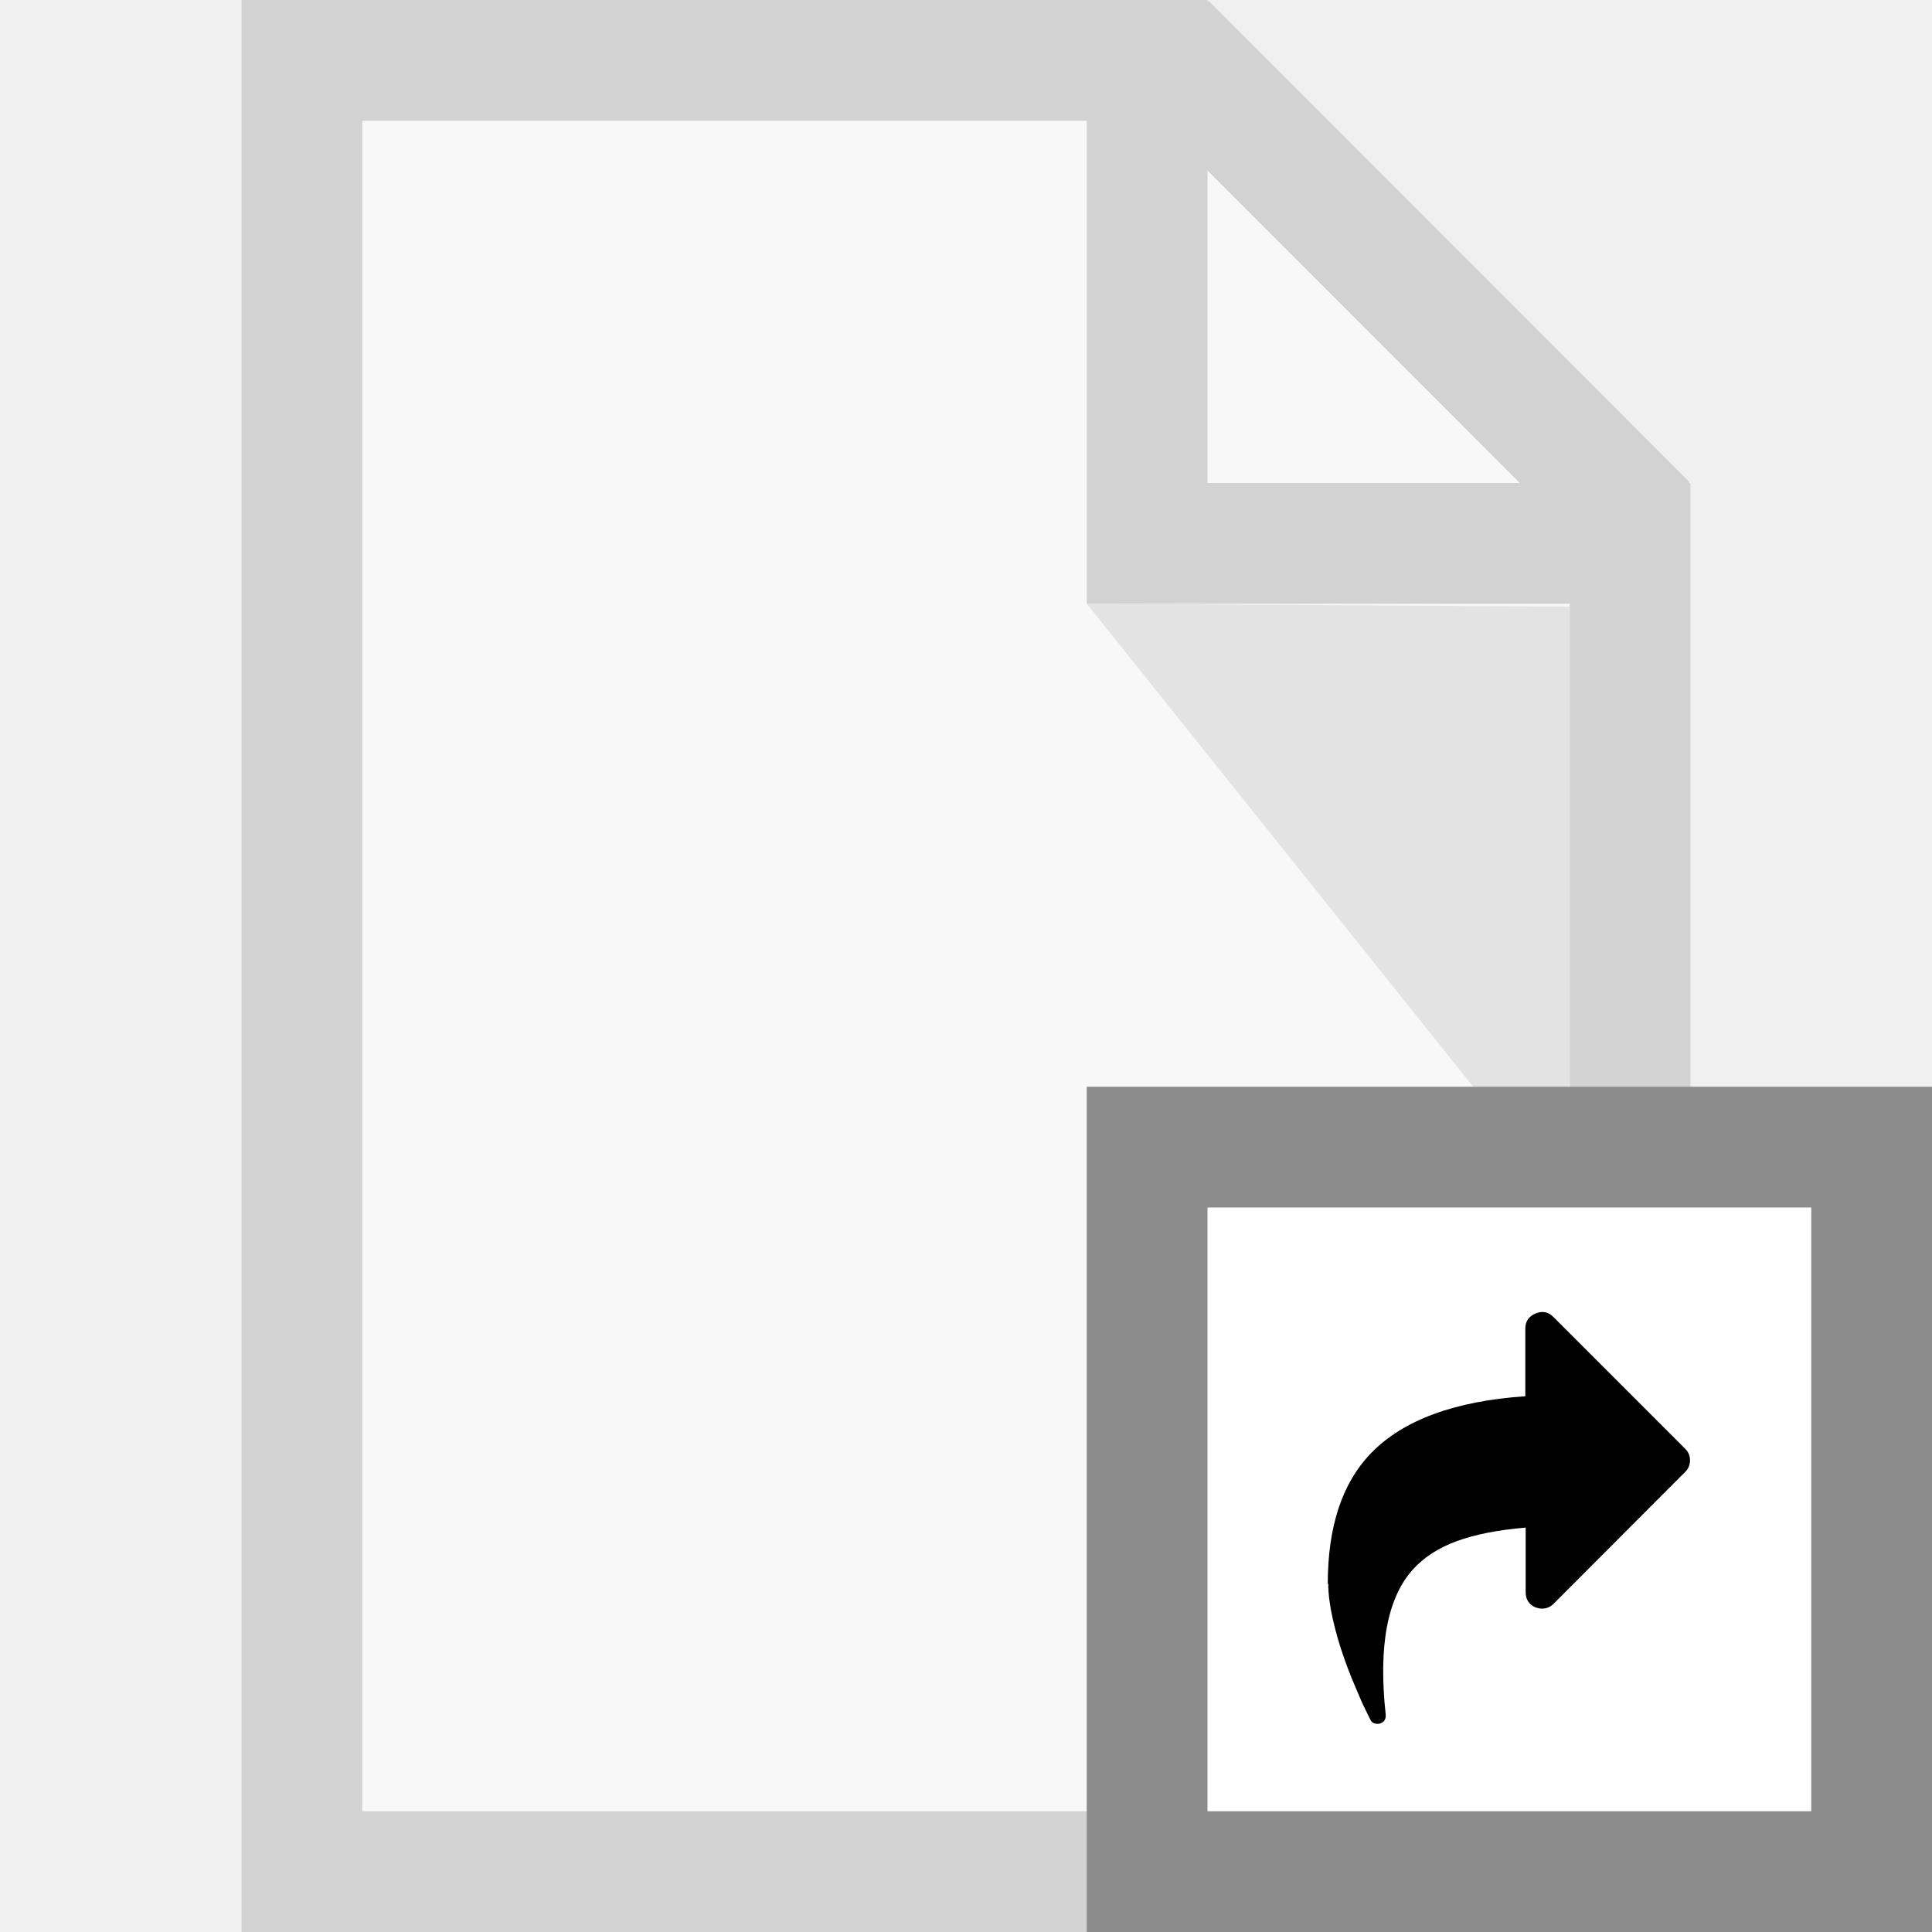
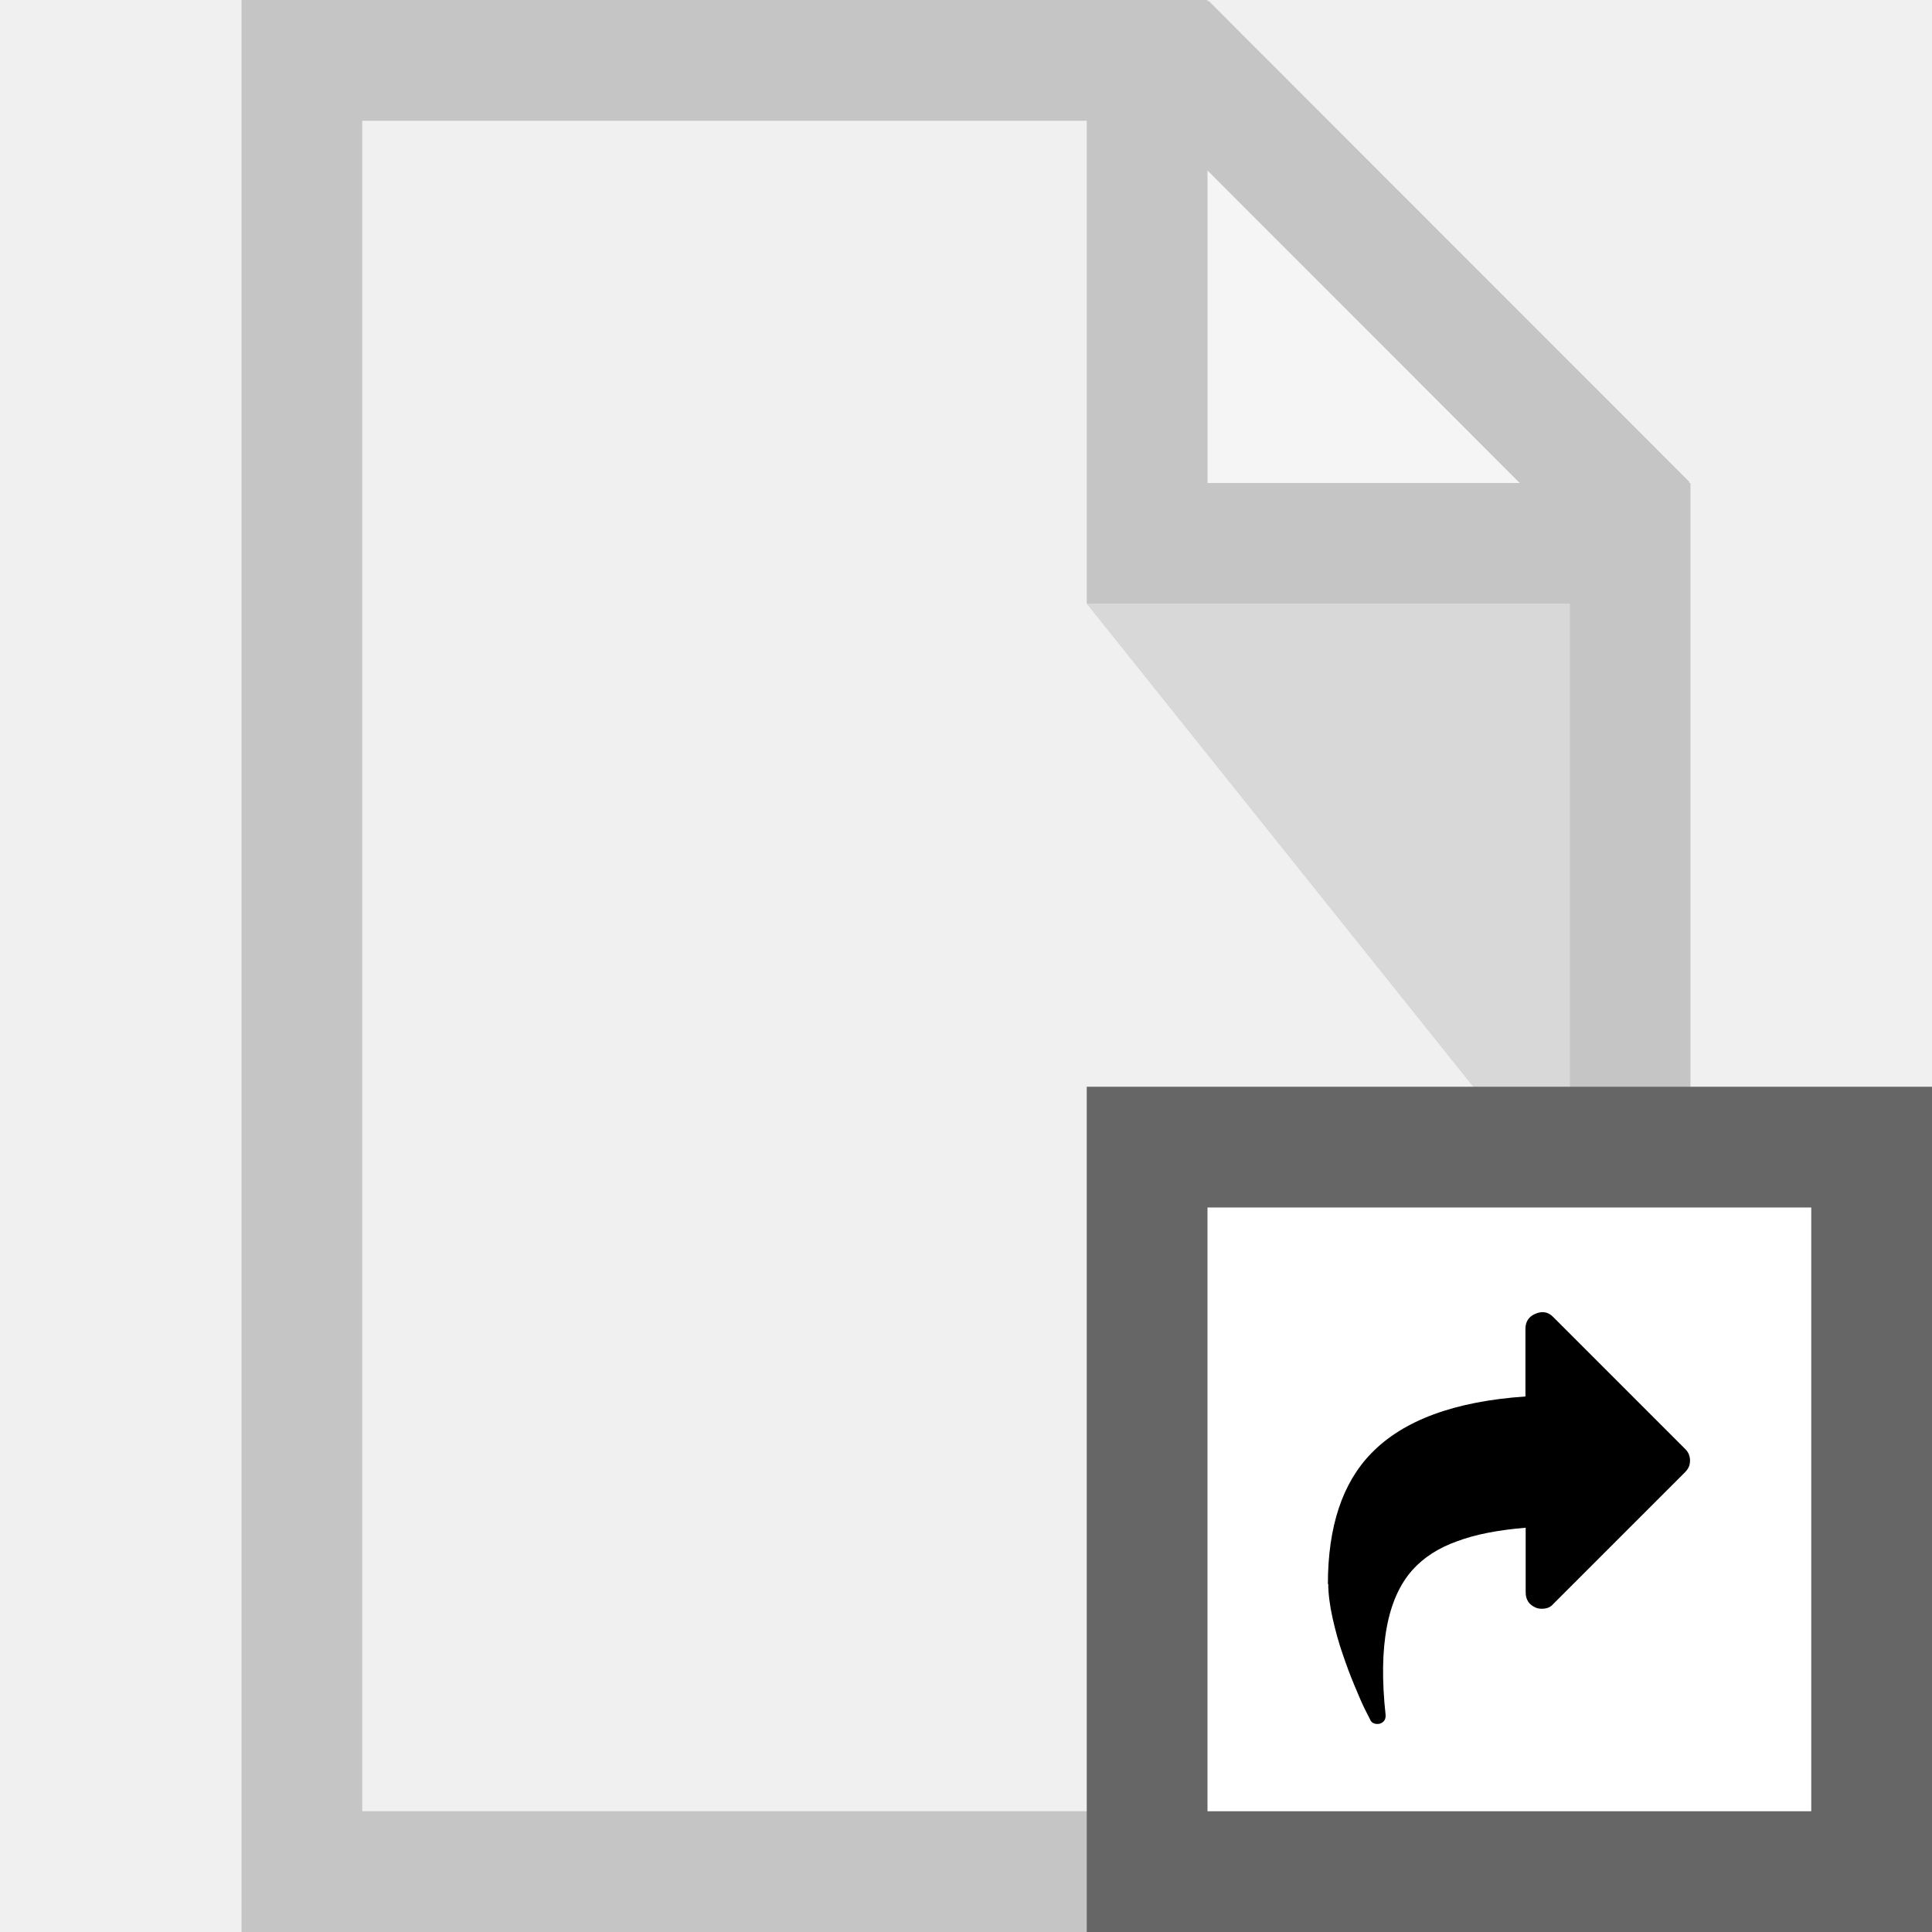
- <svg xmlns="http://www.w3.org/2000/svg" id="svg6217" viewBox="0 0 16 16">
-   <defs id="defs6219">
-     <clipPath id="clipPath3391">
-       <path d="M0 600h800V0H0v600z" id="path3393" />
-     </clipPath>
-     <clipPath id="clipPath3407">
-       <path d="M316 477.408h60.363V417H316v60.408z" id="path3409" />
-     </clipPath>
-     <clipPath id="clipPath3427">
-       <path d="M622 477.97h60.12V418H622v59.97z" id="path3429" />
-     </clipPath>
-     <clipPath id="clipPath3391-4">
-       <path d="M0 600h800V0H0v600z" id="path3393-7" />
-     </clipPath>
-     <clipPath id="clipPath3407-1">
-       <path d="M316 477.408h60.363V417H316v60.408z" id="path3409-5" />
-     </clipPath>
-     <clipPath id="clipPath3427-3">
-       <path d="M622 477.97h60.12V418H622v59.97z" id="path3429-1" />
-     </clipPath>
-     <clipPath id="clipPath3391-7">
-       <path id="path3393-1" d="M0 600h800V0H0v600z" />
-     </clipPath>
-     <clipPath id="clipPath3407-6">
-       <path id="path3409-4" d="M316 477.408h60.363V417H316v60.408z" />
-     </clipPath>
-     <clipPath id="clipPath3427-8">
-       <path id="path3429-3" d="M622 477.97h60.12V418H622v59.97z" />
-     </clipPath>
-     <style id="style4150">.cls-2 { fill: #6daae0; stroke: #d1d1d1; stroke-width: 1px; }</style>
-     <style id="style4165">.cls-3 { stroke: #6daae0; stroke-width: 1px; fill: none; }</style>
-     <style id="style4188">.cls-3 { stroke: #6daae0; stroke-width: 1px; fill: none; }</style>
-     <style id="style4211">.cls-3 { stroke: #6daae0; stroke-width: 1px; fill: none; }</style>
-     <style id="style4234">.cls-3 { stroke: #6daae0; stroke-width: 1px; fill: none; } .cls-6 { fill: #6daae0; }</style>
-     <style id="style4257">.cls-3 { stroke: #6daae0; stroke-width: 1px; fill: none; } .cls-6 { fill: #6daae0; }</style>
-     <style id="style4280">.cls-3 { stroke: #6daae0; stroke-width: 1px; fill: none; } .cls-5 { fill: #6daae0; }</style>
-     <style id="style4150-3">.cls-2 { fill: #6daae0; stroke: #d1d1d1; stroke-width: 1px; }</style>
-     <style id="style4165-6">.cls-3 { stroke: #6daae0; stroke-width: 1px; fill: none; }</style>
-     <style id="style4188-9">.cls-3 { stroke: #6daae0; stroke-width: 1px; fill: none; }</style>
-     <style id="style4211-4">.cls-3 { stroke: #6daae0; stroke-width: 1px; fill: none; }</style>
-     <style id="style4234-0">.cls-3 { stroke: #6daae0; stroke-width: 1px; fill: none; } .cls-6 { fill: #6daae0; }</style>
-     <style id="style4257-3">.cls-3 { stroke: #6daae0; stroke-width: 1px; fill: none; } .cls-6 { fill: #6daae0; }</style>
-     <style id="style4280-2">.cls-3 { stroke: #6daae0; stroke-width: 1px; fill: none; } .cls-5 { fill: #6daae0; }</style>
-     <style id="style4150-6">.cls-2 { fill: #6daae0; stroke: #d1d1d1; stroke-width: 1px; }</style>
-     <style id="style4165-4">.cls-3 { stroke: #6daae0; stroke-width: 1px; fill: none; }</style>
-     <style id="style4188-8">.cls-3 { stroke: #6daae0; stroke-width: 1px; fill: none; }</style>
-     <style id="style4211-1">.cls-3 { stroke: #6daae0; stroke-width: 1px; fill: none; }</style>
-     <style id="style4234-7">.cls-3 { stroke: #6daae0; stroke-width: 1px; fill: none; } .cls-6 { fill: #6daae0; }</style>
-     <style id="style4257-8">.cls-3 { stroke: #6daae0; stroke-width: 1px; fill: none; } .cls-6 { fill: #6daae0; }</style>
-     <style id="style4280-28">.cls-3 { stroke: #6daae0; stroke-width: 1px; fill: none; } .cls-5 { fill: #6daae0; }</style>
-     <style id="style4150-8">.cls-2 { fill: #6daae0; stroke: #d1d1d1; stroke-width: 1px; }</style>
-     <style id="style4165-40">.cls-3 { stroke: #6daae0; stroke-width: 1px; fill: none; }</style>
-     <style id="style4188-80">.cls-3 { stroke: #6daae0; stroke-width: 1px; fill: none; }</style>
-     <style id="style4211-3">.cls-3 { stroke: #6daae0; stroke-width: 1px; fill: none; }</style>
-     <style id="style4234-2">.cls-3 { stroke: #6daae0; stroke-width: 1px; fill: none; } .cls-6 { fill: #6daae0; }</style>
-     <style id="style4257-7">.cls-3 { stroke: #6daae0; stroke-width: 1px; fill: none; } .cls-6 { fill: #6daae0; }</style>
-     <style id="style4280-1">.cls-3 { stroke: #6daae0; stroke-width: 1px; fill: none; } .cls-5 { fill: #6daae0; }</style>
-     <style id="style4150-86">.cls-2 { fill: #6daae0; stroke: #d1d1d1; stroke-width: 1px; }</style>
-     <style id="style4165-2">.cls-3 { stroke: #6daae0; stroke-width: 1px; fill: none; }</style>
-     <style id="style4188-91">.cls-3 { stroke: #6daae0; stroke-width: 1px; fill: none; }</style>
-     <style id="style4211-8">.cls-3 { stroke: #6daae0; stroke-width: 1px; fill: none; }</style>
-     <style id="style4234-9">.cls-3 { stroke: #6daae0; stroke-width: 1px; fill: none; } .cls-6 { fill: #6daae0; }</style>
-     <style id="style4257-9">.cls-3 { stroke: #6daae0; stroke-width: 1px; fill: none; } .cls-6 { fill: #6daae0; }</style>
-     <style id="style4280-27">.cls-3 { stroke: #6daae0; stroke-width: 1px; fill: none; } .cls-5 { fill: #6daae0; }</style>
-     <style id="style4150-9">.cls-2 { fill: #6daae0; stroke: #d1d1d1; stroke-width: 1px; }</style>
-     <style id="style4165-29">.cls-3 { stroke: #6daae0; stroke-width: 1px; fill: none; }</style>
-     <style id="style4188-6">.cls-3 { stroke: #6daae0; stroke-width: 1px; fill: none; }</style>
-     <style id="style4211-32">.cls-3 { stroke: #6daae0; stroke-width: 1px; fill: none; }</style>
-     <style id="style4234-6">.cls-3 { stroke: #6daae0; stroke-width: 1px; fill: none; } .cls-6 { fill: #6daae0; }</style>
-     <style id="style4257-33">.cls-3 { stroke: #6daae0; stroke-width: 1px; fill: none; } .cls-6 { fill: #6daae0; }</style>
-     <style id="style4280-9">.cls-3 { stroke: #6daae0; stroke-width: 1px; fill: none; } .cls-5 { fill: #6daae0; }</style>
-     <style id="style4150-32">.cls-2 { fill: #6daae0; stroke: #d1d1d1; stroke-width: 1px; }</style>
-     <style id="style4165-0">.cls-3 { stroke: #6daae0; stroke-width: 1px; fill: none; }</style>
-     <style id="style4188-98">.cls-3 { stroke: #6daae0; stroke-width: 1px; fill: none; }</style>
-     <style id="style4211-6">.cls-3 { stroke: #6daae0; stroke-width: 1px; fill: none; }</style>
-     <style id="style4234-8">.cls-3 { stroke: #6daae0; stroke-width: 1px; fill: none; } .cls-6 { fill: #6daae0; }</style>
-     <style id="style4257-76">.cls-3 { stroke: #6daae0; stroke-width: 1px; fill: none; } .cls-6 { fill: #6daae0; }</style>
-     <style id="style4280-0">.cls-3 { stroke: #6daae0; stroke-width: 1px; fill: none; } .cls-5 { fill: #6daae0; }</style>
-     <style id="style4150-4">.cls-2 { fill: #6daae0; stroke: #d1d1d1; stroke-width: 1px; }</style>
-     <style id="style4165-7">.cls-3 { stroke: #6daae0; stroke-width: 1px; fill: none; }</style>
-     <style id="style4188-1">.cls-3 { stroke: #6daae0; stroke-width: 1px; fill: none; }</style>
-     <style id="style4211-0">.cls-3 { stroke: #6daae0; stroke-width: 1px; fill: none; }</style>
-     <style id="style4234-07">.cls-3 { stroke: #6daae0; stroke-width: 1px; fill: none; } .cls-6 { fill: #6daae0; }</style>
-     <style id="style4257-6">.cls-3 { stroke: #6daae0; stroke-width: 1px; fill: none; } .cls-6 { fill: #6daae0; }</style>
-     <style id="style4280-3">.cls-3 { stroke: #6daae0; stroke-width: 1px; fill: none; } .cls-5 { fill: #6daae0; }</style>
-     <style id="style4150-3-0">.cls-2 { fill: #6daae0; stroke: #d1d1d1; stroke-width: 1px; }</style>
-     <style id="style4165-6-1">.cls-3 { stroke: #6daae0; stroke-width: 1px; fill: none; }</style>
-     <style id="style4188-9-9">.cls-3 { stroke: #6daae0; stroke-width: 1px; fill: none; }</style>
-     <style id="style4211-4-7">.cls-3 { stroke: #6daae0; stroke-width: 1px; fill: none; }</style>
-     <style id="style4234-0-2">.cls-3 { stroke: #6daae0; stroke-width: 1px; fill: none; } .cls-6 { fill: #6daae0; }</style>
-     <style id="style4257-3-0">.cls-3 { stroke: #6daae0; stroke-width: 1px; fill: none; } .cls-6 { fill: #6daae0; }</style>
-     <style id="style4280-2-6">.cls-3 { stroke: #6daae0; stroke-width: 1px; fill: none; } .cls-5 { fill: #6daae0; }</style>
-     <style id="style4150-6-7">.cls-2 { fill: #6daae0; stroke: #d1d1d1; stroke-width: 1px; }</style>
-     <style id="style4165-4-2">.cls-3 { stroke: #6daae0; stroke-width: 1px; fill: none; }</style>
-     <style id="style4188-8-9">.cls-3 { stroke: #6daae0; stroke-width: 1px; fill: none; }</style>
-     <style id="style4211-1-0">.cls-3 { stroke: #6daae0; stroke-width: 1px; fill: none; }</style>
-     <style id="style4234-7-4">.cls-3 { stroke: #6daae0; stroke-width: 1px; fill: none; } .cls-6 { fill: #6daae0; }</style>
-     <style id="style4257-8-5">.cls-3 { stroke: #6daae0; stroke-width: 1px; fill: none; } .cls-6 { fill: #6daae0; }</style>
-     <style id="style4280-28-0">.cls-3 { stroke: #6daae0; stroke-width: 1px; fill: none; } .cls-5 { fill: #6daae0; }</style>
-     <style id="style4150-8-3">.cls-2 { fill: #6daae0; stroke: #d1d1d1; stroke-width: 1px; }</style>
-     <style id="style4165-40-8">.cls-3 { stroke: #6daae0; stroke-width: 1px; fill: none; }</style>
-     <style id="style4188-80-0">.cls-3 { stroke: #6daae0; stroke-width: 1px; fill: none; }</style>
-     <style id="style4211-3-2">.cls-3 { stroke: #6daae0; stroke-width: 1px; fill: none; }</style>
-     <style id="style4234-2-4">.cls-3 { stroke: #6daae0; stroke-width: 1px; fill: none; } .cls-6 { fill: #6daae0; }</style>
-     <style id="style4257-7-2">.cls-3 { stroke: #6daae0; stroke-width: 1px; fill: none; } .cls-6 { fill: #6daae0; }</style>
-     <style id="style4280-1-9">.cls-3 { stroke: #6daae0; stroke-width: 1px; fill: none; } .cls-5 { fill: #6daae0; }</style>
-     <style id="style4150-86-8">.cls-2 { fill: #6daae0; stroke: #d1d1d1; stroke-width: 1px; }</style>
-     <style id="style4165-2-2">.cls-3 { stroke: #6daae0; stroke-width: 1px; fill: none; }</style>
-     <style id="style4188-91-4">.cls-3 { stroke: #6daae0; stroke-width: 1px; fill: none; }</style>
-     <style id="style4211-8-2">.cls-3 { stroke: #6daae0; stroke-width: 1px; fill: none; }</style>
-     <style id="style4234-9-2">.cls-3 { stroke: #6daae0; stroke-width: 1px; fill: none; } .cls-6 { fill: #6daae0; }</style>
-     <style id="style4257-9-3">.cls-3 { stroke: #6daae0; stroke-width: 1px; fill: none; } .cls-6 { fill: #6daae0; }</style>
-     <style id="style4280-27-4">.cls-3 { stroke: #6daae0; stroke-width: 1px; fill: none; } .cls-5 { fill: #6daae0; }</style>
-     <style id="style4150-9-9">.cls-2 { fill: #6daae0; stroke: #d1d1d1; stroke-width: 1px; }</style>
-     <style id="style4165-29-7">.cls-3 { stroke: #6daae0; stroke-width: 1px; fill: none; }</style>
-     <style id="style4188-6-0">.cls-3 { stroke: #6daae0; stroke-width: 1px; fill: none; }</style>
-     <style id="style4211-32-8">.cls-3 { stroke: #6daae0; stroke-width: 1px; fill: none; }</style>
-     <style id="style4234-6-3">.cls-3 { stroke: #6daae0; stroke-width: 1px; fill: none; } .cls-6 { fill: #6daae0; }</style>
-     <style id="style4257-33-2">.cls-3 { stroke: #6daae0; stroke-width: 1px; fill: none; } .cls-6 { fill: #6daae0; }</style>
-     <style id="style4280-9-4">.cls-3 { stroke: #6daae0; stroke-width: 1px; fill: none; } .cls-5 { fill: #6daae0; }</style>
-     <style id="style4150-32-2">.cls-2 { fill: #6daae0; stroke: #d1d1d1; stroke-width: 1px; }</style>
-     <style id="style4165-0-5">.cls-3 { stroke: #6daae0; stroke-width: 1px; fill: none; }</style>
-     <style id="style4188-98-2">.cls-3 { stroke: #6daae0; stroke-width: 1px; fill: none; }</style>
-     <style id="style4211-6-5">.cls-3 { stroke: #6daae0; stroke-width: 1px; fill: none; }</style>
-     <style id="style4234-8-0">.cls-3 { stroke: #6daae0; stroke-width: 1px; fill: none; } .cls-6 { fill: #6daae0; }</style>
-     <style id="style4257-76-9">.cls-3 { stroke: #6daae0; stroke-width: 1px; fill: none; } .cls-6 { fill: #6daae0; }</style>
-     <style id="style4280-0-7">.cls-3 { stroke: #6daae0; stroke-width: 1px; fill: none; } .cls-5 { fill: #6daae0; }</style>
-     <style id="style4150-80">.cls-2 { fill: #6daae0; stroke: #d1d1d1; stroke-width: 1px; }</style>
-     <style id="style4165-48">.cls-3 { stroke: #6daae0; stroke-width: 1px; fill: none; }</style>
-     <style id="style4188-0">.cls-3 { stroke: #6daae0; stroke-width: 1px; fill: none; }</style>
-     <style id="style4211-7">.cls-3 { stroke: #6daae0; stroke-width: 1px; fill: none; }</style>
-     <style id="style4234-66">.cls-3 { stroke: #6daae0; stroke-width: 1px; fill: none; } .cls-6 { fill: #6daae0; }</style>
-     <style id="style4257-5">.cls-3 { stroke: #6daae0; stroke-width: 1px; fill: none; } .cls-6 { fill: #6daae0; }</style>
-     <style id="style4280-4">.cls-3 { stroke: #6daae0; stroke-width: 1px; fill: none; } .cls-5 { fill: #6daae0; }</style>
-     <style id="style4150-3-3">.cls-2 { fill: #6daae0; stroke: #d1d1d1; stroke-width: 1px; }</style>
-     <style id="style4165-6-9">.cls-3 { stroke: #6daae0; stroke-width: 1px; fill: none; }</style>
-     <style id="style4188-9-7">.cls-3 { stroke: #6daae0; stroke-width: 1px; fill: none; }</style>
-     <style id="style4211-4-9">.cls-3 { stroke: #6daae0; stroke-width: 1px; fill: none; }</style>
-     <style id="style4234-0-0">.cls-3 { stroke: #6daae0; stroke-width: 1px; fill: none; } .cls-6 { fill: #6daae0; }</style>
-     <style id="style4257-3-3">.cls-3 { stroke: #6daae0; stroke-width: 1px; fill: none; } .cls-6 { fill: #6daae0; }</style>
-     <style id="style4280-2-2">.cls-3 { stroke: #6daae0; stroke-width: 1px; fill: none; } .cls-5 { fill: #6daae0; }</style>
-     <style id="style4150-6-0">.cls-2 { fill: #6daae0; stroke: #d1d1d1; stroke-width: 1px; }</style>
-     <style id="style4165-4-4">.cls-3 { stroke: #6daae0; stroke-width: 1px; fill: none; }</style>
-     <style id="style4188-8-1">.cls-3 { stroke: #6daae0; stroke-width: 1px; fill: none; }</style>
-     <style id="style4211-1-9">.cls-3 { stroke: #6daae0; stroke-width: 1px; fill: none; }</style>
-     <style id="style4234-7-8">.cls-3 { stroke: #6daae0; stroke-width: 1px; fill: none; } .cls-6 { fill: #6daae0; }</style>
-     <style id="style4257-8-3">.cls-3 { stroke: #6daae0; stroke-width: 1px; fill: none; } .cls-6 { fill: #6daae0; }</style>
-     <style id="style4280-28-6">.cls-3 { stroke: #6daae0; stroke-width: 1px; fill: none; } .cls-5 { fill: #6daae0; }</style>
-     <style id="style4150-8-8">.cls-2 { fill: #6daae0; stroke: #d1d1d1; stroke-width: 1px; }</style>
-     <style id="style4165-40-4">.cls-3 { stroke: #6daae0; stroke-width: 1px; fill: none; }</style>
-     <style id="style4188-80-4">.cls-3 { stroke: #6daae0; stroke-width: 1px; fill: none; }</style>
-     <style id="style4211-3-26">.cls-3 { stroke: #6daae0; stroke-width: 1px; fill: none; }</style>
-     <style id="style4234-2-1">.cls-3 { stroke: #6daae0; stroke-width: 1px; fill: none; } .cls-6 { fill: #6daae0; }</style>
-     <style id="style4257-7-0">.cls-3 { stroke: #6daae0; stroke-width: 1px; fill: none; } .cls-6 { fill: #6daae0; }</style>
-     <style id="style4280-1-2">.cls-3 { stroke: #6daae0; stroke-width: 1px; fill: none; } .cls-5 { fill: #6daae0; }</style>
-     <style id="style4150-86-0">.cls-2 { fill: #6daae0; stroke: #d1d1d1; stroke-width: 1px; }</style>
-     <style id="style4165-2-29">.cls-3 { stroke: #6daae0; stroke-width: 1px; fill: none; }</style>
-     <style id="style4188-91-3">.cls-3 { stroke: #6daae0; stroke-width: 1px; fill: none; }</style>
-     <style id="style4211-8-0">.cls-3 { stroke: #6daae0; stroke-width: 1px; fill: none; }</style>
-     <style id="style4234-9-4">.cls-3 { stroke: #6daae0; stroke-width: 1px; fill: none; } .cls-6 { fill: #6daae0; }</style>
-     <style id="style4257-9-36">.cls-3 { stroke: #6daae0; stroke-width: 1px; fill: none; } .cls-6 { fill: #6daae0; }</style>
-     <style id="style4280-27-1">.cls-3 { stroke: #6daae0; stroke-width: 1px; fill: none; } .cls-5 { fill: #6daae0; }</style>
-     <style id="style4150-9-8">.cls-2 { fill: #6daae0; stroke: #d1d1d1; stroke-width: 1px; }</style>
-     <style id="style4165-29-6">.cls-3 { stroke: #6daae0; stroke-width: 1px; fill: none; }</style>
-     <style id="style4188-6-4">.cls-3 { stroke: #6daae0; stroke-width: 1px; fill: none; }</style>
-     <style id="style4211-32-3">.cls-3 { stroke: #6daae0; stroke-width: 1px; fill: none; }</style>
-     <style id="style4234-6-9">.cls-3 { stroke: #6daae0; stroke-width: 1px; fill: none; } .cls-6 { fill: #6daae0; }</style>
-     <style id="style4257-33-6">.cls-3 { stroke: #6daae0; stroke-width: 1px; fill: none; } .cls-6 { fill: #6daae0; }</style>
-     <style id="style4280-9-8">.cls-3 { stroke: #6daae0; stroke-width: 1px; fill: none; } .cls-5 { fill: #6daae0; }</style>
-     <style id="style4150-32-6">.cls-2 { fill: #6daae0; stroke: #d1d1d1; stroke-width: 1px; }</style>
-     <style id="style4165-0-8">.cls-3 { stroke: #6daae0; stroke-width: 1px; fill: none; }</style>
-     <style id="style4188-98-3">.cls-3 { stroke: #6daae0; stroke-width: 1px; fill: none; }</style>
-     <style id="style4211-6-4">.cls-3 { stroke: #6daae0; stroke-width: 1px; fill: none; }</style>
-     <style id="style4234-8-3">.cls-3 { stroke: #6daae0; stroke-width: 1px; fill: none; } .cls-6 { fill: #6daae0; }</style>
-     <style id="style4257-76-7">.cls-3 { stroke: #6daae0; stroke-width: 1px; fill: none; } .cls-6 { fill: #6daae0; }</style>
-     <style id="style4280-0-5">.cls-3 { stroke: #6daae0; stroke-width: 1px; fill: none; } .cls-5 { fill: #6daae0; }</style>
-     <clipPath id="clipPath3391-1">
-       <path id="path3393-6" d="M0 600h800V0H0v600z" />
-     </clipPath>
-     <clipPath id="clipPath3407-17">
-       <path id="path3409-8" d="M316 477.408h60.363V417H316v60.408z" />
-     </clipPath>
-     <clipPath id="clipPath3427-9">
-       <path id="path3429-7" d="M622 477.97h60.12V418H622v59.97z" />
-     </clipPath>
-     <clipPath id="clipPath3391-4-2">
-       <path id="path3393-7-8" d="M0 600h800V0H0v600z" />
-     </clipPath>
-     <clipPath id="clipPath3407-1-9">
-       <path id="path3409-5-5" d="M316 477.408h60.363V417H316v60.408z" />
-     </clipPath>
-     <clipPath id="clipPath3427-3-8">
-       <path id="path3429-1-6" d="M622 477.97h60.12V418H622v59.97z" />
-     </clipPath>
-     <clipPath id="clipPath3391-7-8">
-       <path d="M0 600h800V0H0v600z" id="path3393-1-1" />
-     </clipPath>
-     <clipPath id="clipPath3407-6-5">
-       <path d="M316 477.408h60.363V417H316v60.408z" id="path3409-4-2" />
-     </clipPath>
-     <clipPath id="clipPath3427-8-7">
-       <path d="M622 477.97h60.12V418H622v59.97z" id="path3429-3-1" />
-     </clipPath>
-     <clipPath id="clipPath3391-5">
-       <path d="M0 600h800V0H0v600z" id="path3393-9" />
-     </clipPath>
-     <clipPath id="clipPath3407-5">
-       <path d="M316 477.408h60.363V417H316v60.408z" id="path3409-1" />
-     </clipPath>
-     <clipPath id="clipPath3427-5">
-       <path d="M622 477.97h60.12V418H622v59.97z" id="path3429-34" />
-     </clipPath>
-     <clipPath id="clipPath3391-4-1">
-       <path d="M0 600h800V0H0v600z" id="path3393-7-81" />
-     </clipPath>
-     <clipPath id="clipPath3407-1-1">
-       <path d="M316 477.408h60.363V417H316v60.408z" id="path3409-5-2" />
-     </clipPath>
-     <clipPath id="clipPath3427-3-81">
-       <path d="M622 477.97h60.12V418H622v59.97z" id="path3429-1-5" />
-     </clipPath>
-     <clipPath id="clipPath3391-7-7">
-       <path id="path3393-1-2" d="M0 600h800V0H0v600z" />
-     </clipPath>
-     <clipPath id="clipPath3407-6-3">
-       <path id="path3409-4-9" d="M316 477.408h60.363V417H316v60.408z" />
-     </clipPath>
-     <clipPath id="clipPath3427-8-8">
-       <path id="path3429-3-9" d="M622 477.97h60.12V418H622v59.97z" />
-     </clipPath>
-   </defs>
-   <g id="g4141">
-     <g id="g4237">
-       <g id="layer1">
-         <g id="g5865">
-           <g id="g4141-0">
-             <g id="g4237-5">
-               <g id="g4567" opacity=".55">
-                 <path id="path4569" d="M2 0v16h12V4l-4-4zm8 0z" fill="#fff" stroke="#b9b9b9" stroke-width="0" stroke-linejoin="round" />
-                 <path d="M10 3.98V0l4 4z" id="path4571" opacity=".65" fill="#fff" stroke-width="0" stroke-linejoin="round" />
-                 <path id="path4573" d="M13 5.024V10L9 5z" opacity=".15" stroke-width="0" stroke-linejoin="round" />
-                 <g id="g4575" fill="#b9b9b9">
-                   <path id="path4577" d="M2 0v16h12V4h-.012l.004-.008L10.008.006 10 .014V0H2zm1 1h6v4h4v10H3V1zm7 .412L12.586 4H10V1.412z" />
-                 </g>
-               </g>
-             </g>
-           </g>
-         </g>
-         <g id="g4390">
-           <path id="rect4401" fill="#8c8c8c" stroke-linecap="square" d="M9 9h7v7H9z" />
-           <path id="rect5632" fill="#fff" stroke-linecap="square" d="M10 10h5v5h-5z" />
-           <g id="g4414" style="line-height:125%" font-size="40" font-family="sans-serif" letter-spacing="0" word-spacing="0">
-             <path id="path4416" d="M11 13.115c0 .082.012.178.036.286.024.107.052.205.083.295.03.088.063.176.102.266.037.09.065.153.085.193l.042.085c.01.024.03.036.06.036.008 0 .014 0 .018-.002.036-.01.052-.035.05-.072-.062-.57.013-.97.225-1.204.09-.1.212-.18.364-.235.15-.055.34-.093.57-.112v.535c0 .06.027.102.082.126.018.006.036.01.053.01.038 0 .07-.014.096-.04l1.09-1.092c.027-.027.04-.06.04-.096 0-.037-.013-.07-.04-.096l-1.09-1.09c-.043-.044-.092-.054-.15-.03-.056.024-.084.066-.084.125v.56c-.583.04-1.01.196-1.276.47-.24.246-.36.608-.36 1.085z" />
-           </g>
-         </g>
-       </g>
-     </g>
+ <svg xmlns="http://www.w3.org/2000/svg" viewBox="0 0 16 16">
+   <g opacity=".5">
+     <path fill="#EFEFEF" d="M2 0v16h12V4l-4-4H2z" />
+     <path opacity=".65" fill="#FFF" d="M10 4V0l4 4h-4z" />
+     <path opacity=".2" d="M13 5v5L9 5h4z" />
+     <path fill="#999" d="M2 0v16h12V4h-.012l.004-.008L10.008.006 10 .014V0H2zm1 1h6v4h4v10H3V1zm7 .412L12.586 4H10V1.412z" />
  </g>
+   <path fill="#666" d="M9 9h7v7H9V9z" />
+   <path fill="#FFF" d="M10 10h5v5h-5v-5z" />
+   <path d="M11 13.115c0 .082.012.178.036.286s.052.207.083.296c.03.088.062.177.1.266.037.09.065.153.085.193l.043.085c.01.024.03.036.06.036.008 0 .014 0 .018-.002.036-.01.052-.036.05-.072-.062-.568.013-.97.225-1.204.09-.1.213-.18.365-.234.15-.057.34-.094.57-.113v.535c0 .06.027.102.082.126.017.008.035.01.052.01.037 0 .07-.01.095-.04l1.09-1.09c.03-.03.042-.06.042-.097s-.013-.07-.04-.096l-1.09-1.09c-.042-.045-.092-.055-.15-.03-.055.023-.083.065-.083.125v.56c-.584.04-1.01.196-1.276.47-.24.246-.36.608-.36 1.085l.002-.002z" />
</svg>
